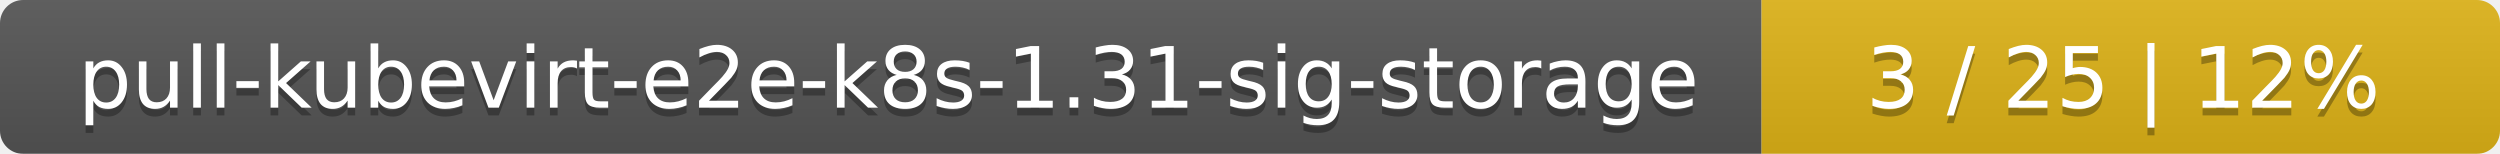
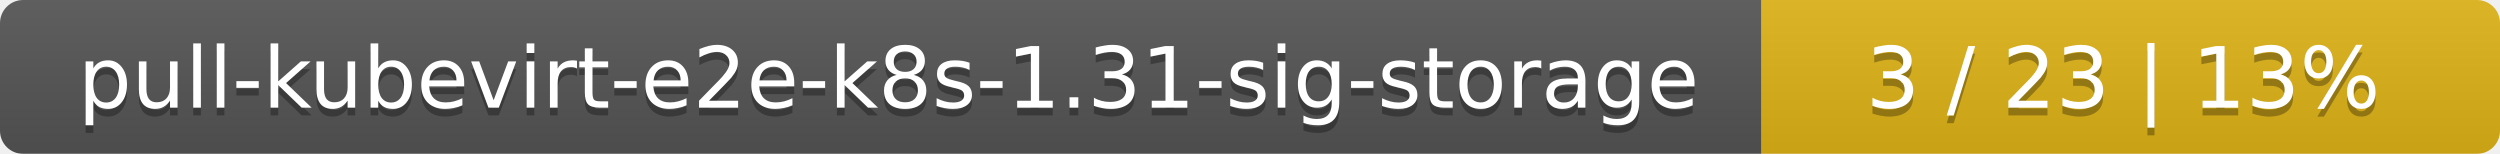
<svg xmlns="http://www.w3.org/2000/svg" width="325" height="20">
  <linearGradient id="smooth" x2="0" y2="100%">
    <stop offset="0" stop-color="#bbb" stop-opacity=".1" />
    <stop offset="1" stop-opacity=".1" />
  </linearGradient>
  <mask id="round">
    <rect width="325" height="20" rx="3" fill="#fff" />
  </mask>
  <g mask="url(#round)">
    <rect width="229" height="20" fill="#555" />
    <rect x="229" width="96" height="20" fill="#dfb317" />
    <rect width="325" height="20" fill="url(#smooth)" />
  </g>
  <g fill="#fff" text-anchor="middle" font-family="DejaVu Sans,Verdana,Geneva,sans-serif" font-size="11">
    <text x="115.5" y="15" fill="#010101" fill-opacity=".3">pull-kubevirt-e2e-k8s-1.31-sig-storage</text>
    <text x="115.5" y="14">pull-kubevirt-e2e-k8s-1.31-sig-storage</text>
-     <text x="276" y="15" fill="#010101" fill-opacity=".3">3 / 25    |    12%</text>
-     <text x="276" y="14">3 / 25    |    12%</text>
+     <text x="276" y="15" fill="#010101" fill-opacity=".3">3 / 23    |    13%</text>
+     <text x="276" y="14">3 / 23    |    13%</text>
  </g>
</svg>
